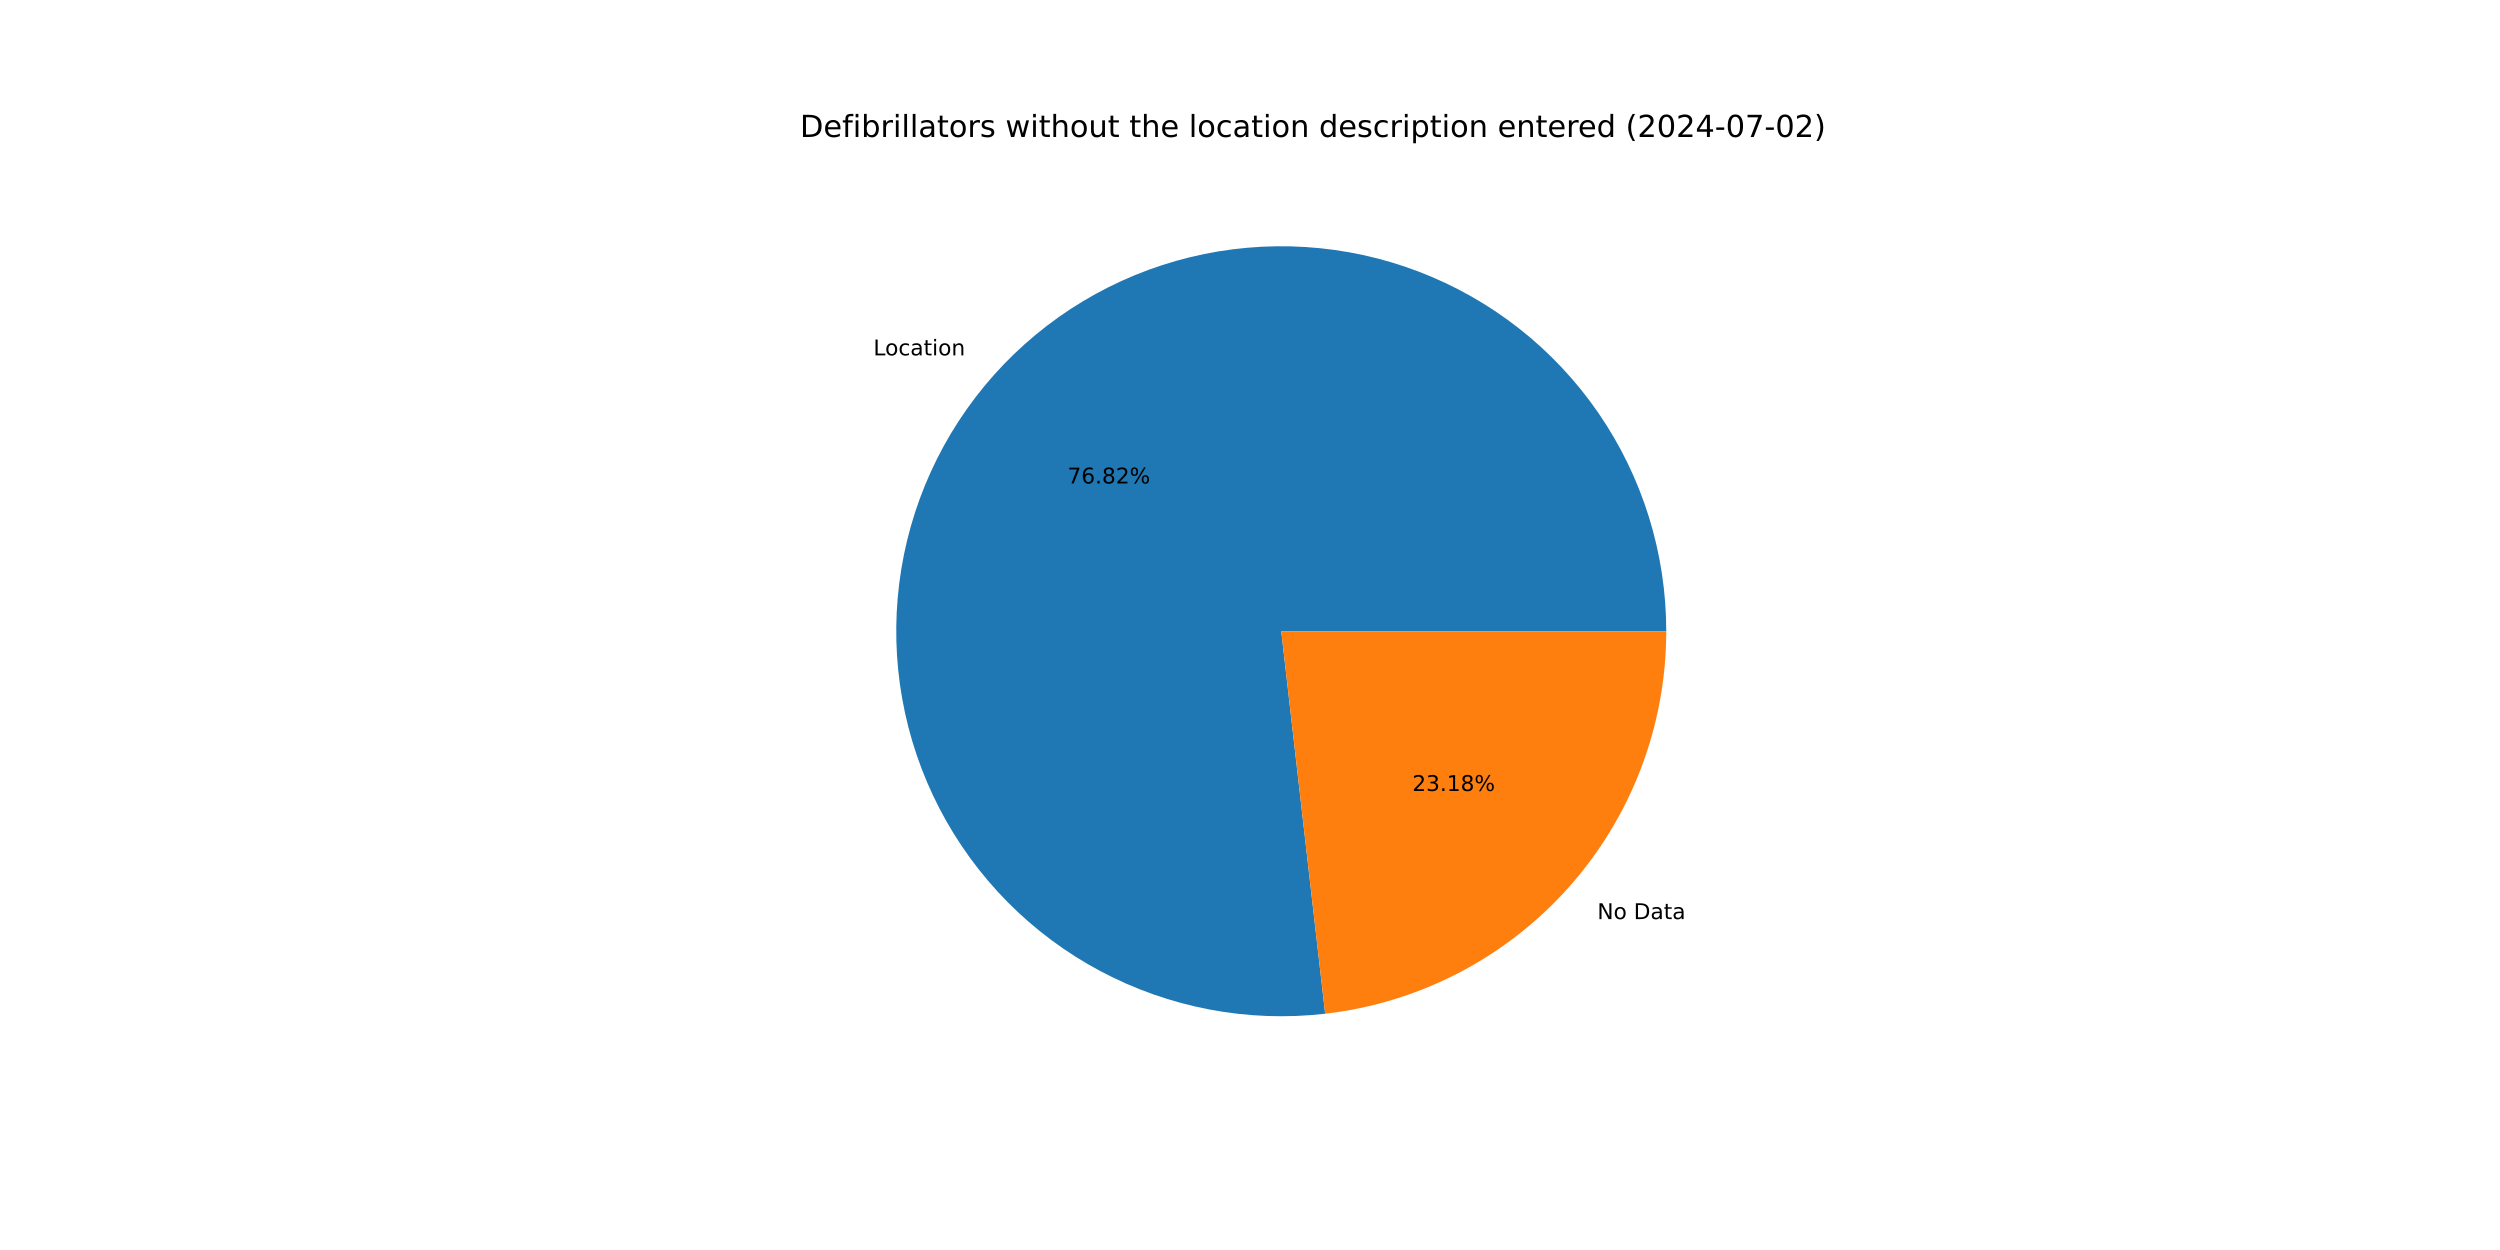
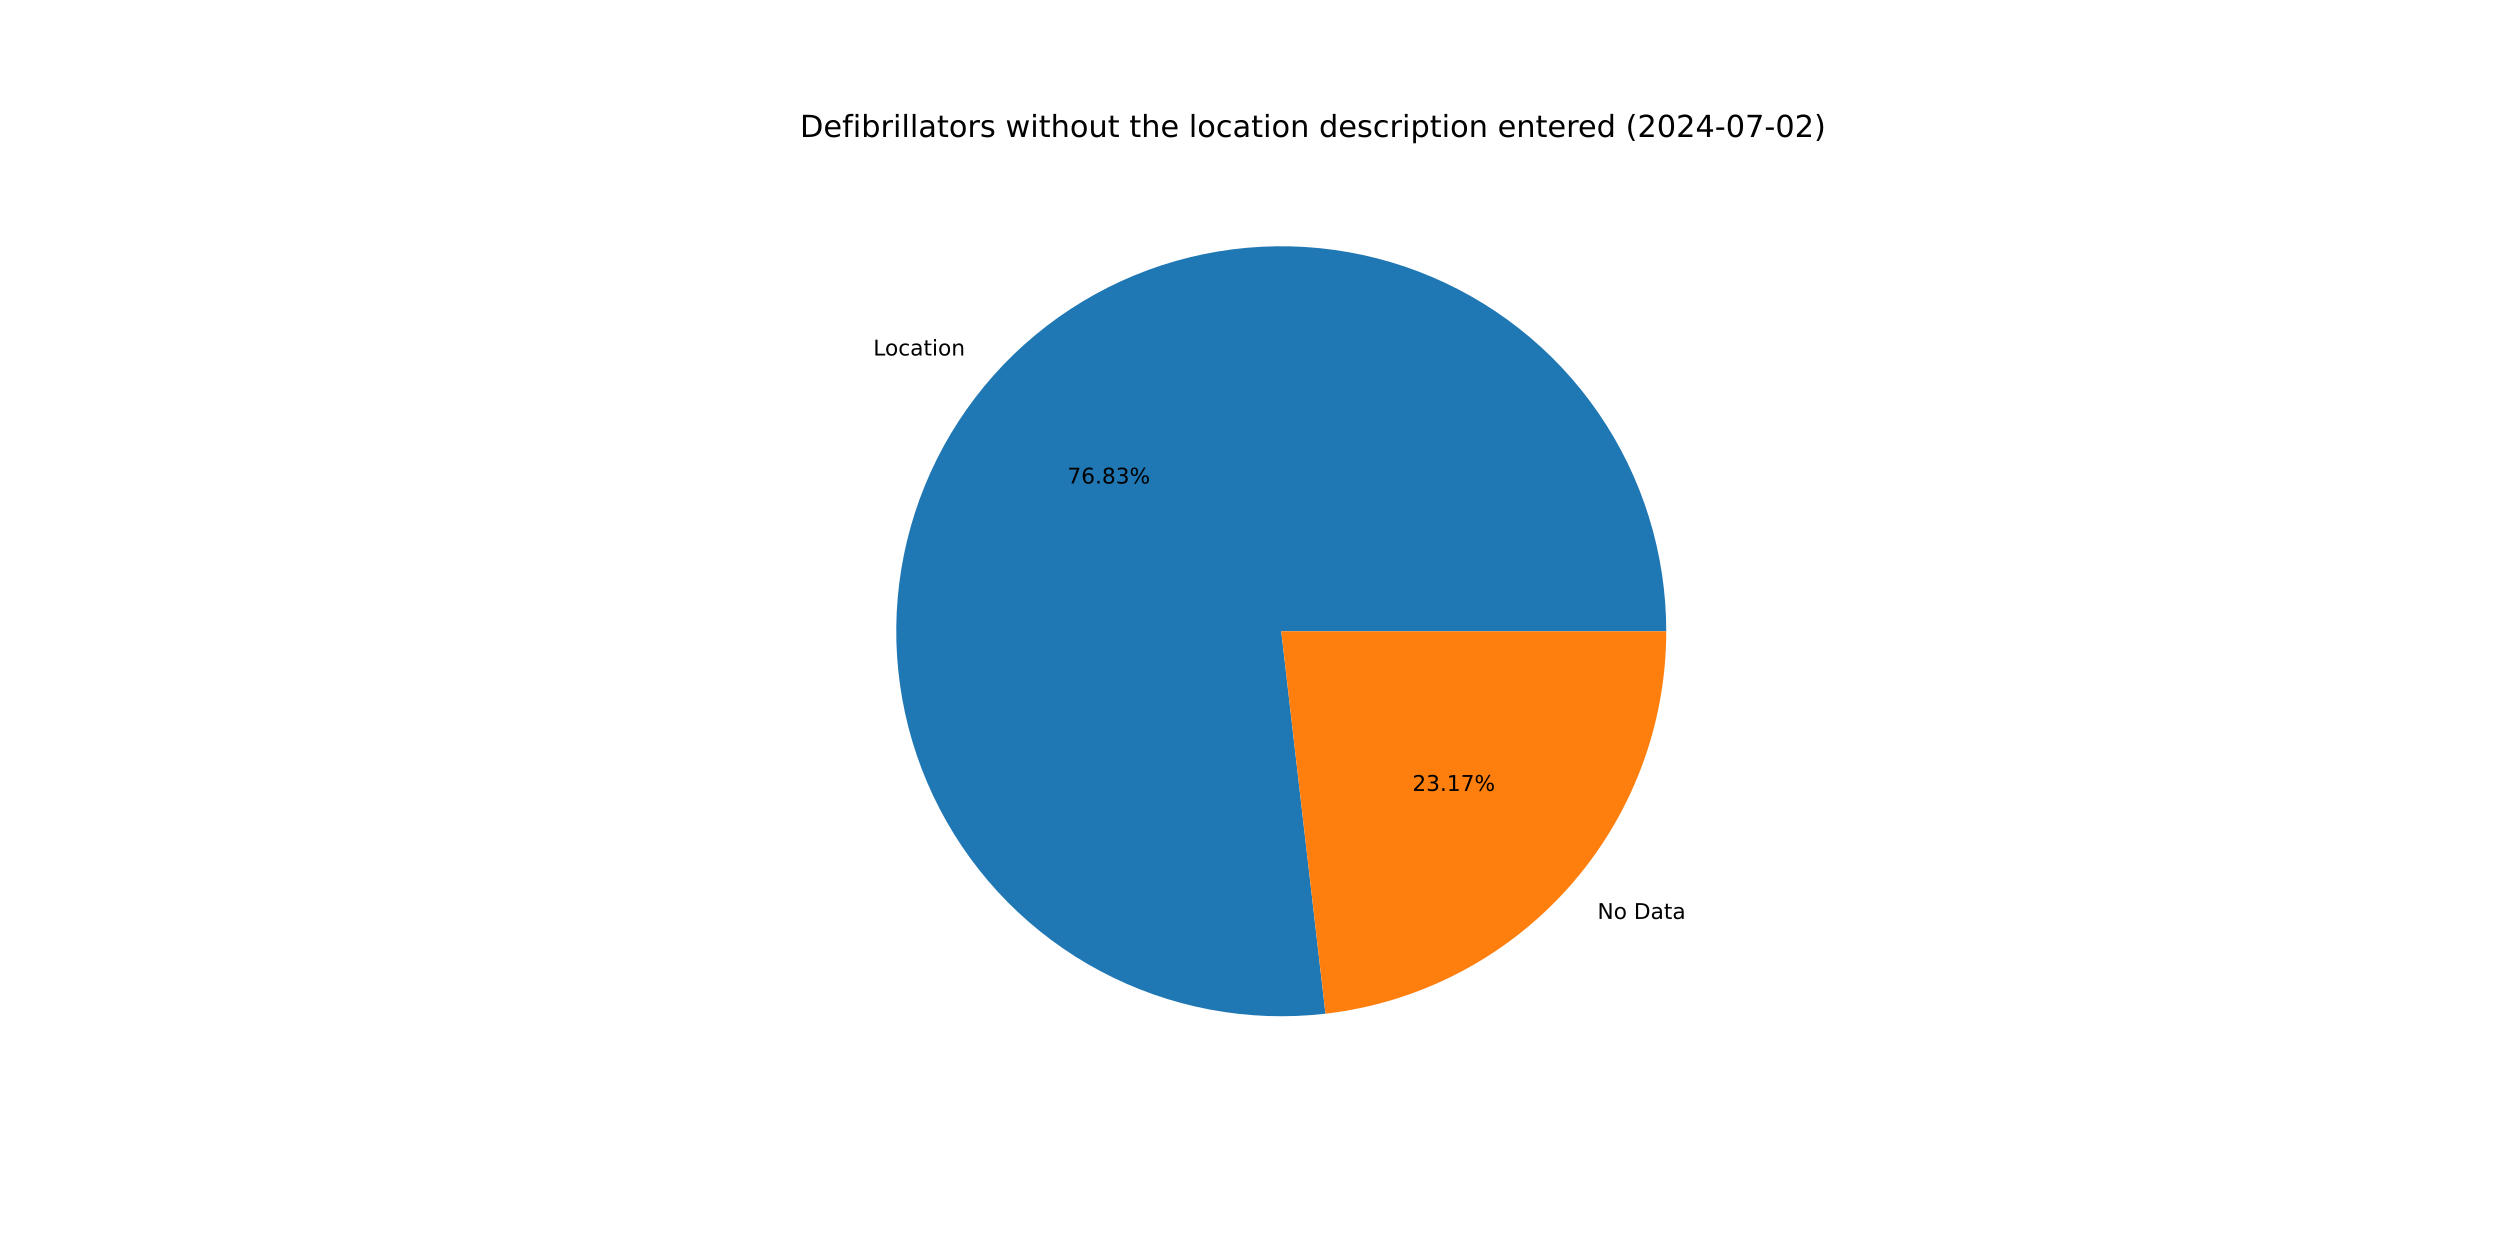
<svg xmlns="http://www.w3.org/2000/svg" xmlns:xlink="http://www.w3.org/1999/xlink" width="1152pt" height="576pt" viewBox="0 0 1152 576" version="1.1">
  <defs>
    <style type="text/css">*{stroke-linejoin: round; stroke-linecap: butt}</style>
  </defs>
  <g id="figure_1">
    <g id="patch_1">
      <path d="M 0 576  L 1152 576  L 1152 0  L 0 0  z " style="fill: #ffffff" />
    </g>
    <g id="axes_1">
      <g id="patch_2">
-         <path d="M 767.808 290.88  C 767.808 273.007 765.107 255.236 759.797 238.17  C 754.486 221.104 746.627 204.938 736.486 190.22  C 726.345 175.502 714.038 162.401 699.982 151.361  C 685.926 140.321 670.282 131.469 653.58 125.104  C 636.879 118.738 619.311 114.933 601.473 113.818  C 583.634 112.702 565.73 114.289 548.365 118.524  C 531.001 122.759 514.376 129.593 499.054 138.796  C 483.732 147.999 469.889 159.464 457.993 172.804  C 446.097 186.143 436.285 201.204 428.89 217.476  C 421.495 233.747 416.601 251.044 414.374 268.777  C 412.147 286.511 412.613 304.48 415.756 322.075  C 418.899 339.67 424.683 356.689 432.911 372.556  C 441.14 388.422 451.719 402.954 464.29 415.659  C 476.861 428.364 491.28 439.097 507.058 447.493  C 522.837 455.89 539.794 461.854 557.354 465.183  C 574.914 468.512 592.877 469.169 610.634 467.13  L 590.4 290.88  z " style="fill: #1f77b4" />
+         <path d="M 767.808 290.88  C 767.808 273.004 765.106 255.229 759.794 238.161  C 754.482 221.092 746.62 204.923 736.475 190.204  C 726.331 175.485 714.019 162.383 699.959 151.344  C 685.899 140.304 670.25 131.453 653.544 125.09  C 636.839 118.727 619.267 114.926 601.425 113.815  C 583.583 112.704 565.675 114.296 548.309 118.537  C 530.943 122.779 514.318 129.62 498.996 138.831  C 483.675 148.041 469.834 159.514 457.942 172.861  C 446.05 186.208 436.243 201.277 428.854 217.555  C 421.466 233.833 416.58 251.134 414.362 268.873  C 412.145 286.611 412.621 304.583 415.775 322.179  C 418.929 339.775 424.724 356.794 432.964 372.658  C 441.205 388.522 451.796 403.049 464.378 415.748  C 476.96 428.447 491.39 439.171 507.177 447.557  C 522.965 455.943 539.929 461.894 557.496 465.21  C 575.062 468.525 593.029 469.167 610.787 467.113  L 590.4 290.88  z " style="fill: #1f77b4" />
      </g>
      <g id="patch_3">
-         <path d="M 610.634 467.13  C 653.885 462.165 693.831 441.448 722.807 408.956  C 751.783 376.464 767.808 334.416 767.808 290.88  L 590.4 290.88  z " style="fill: #ff7f0e" />
+         <path d="M 610.787 467.113  C 654.008 462.113 693.914 441.384 722.858 408.899  C 751.802 376.413 767.808 334.389 767.808 290.88  L 590.4 290.88  z " style="fill: #ff7f0e" />
      </g>
      <g id="matplotlib.axis_1" />
      <g id="matplotlib.axis_2" />
      <g id="text_1">
-         <g transform="translate(402.4553 163.7557) scale(0.1 -0.1)">
+         <g transform="translate(402.3991 163.8188) scale(0.1 -0.1)">
          <defs>
            <path id="DejaVuSans-4c" d="M 628 4666  L 1259 4666  L 1259 531  L 3531 531  L 3531 0  L 628 0  L 628 4666  z " transform="scale(0.015625)" />
            <path id="DejaVuSans-6f" d="M 1959 3097  Q 1497 3097 1228 2736  Q 959 2375 959 1747  Q 959 1119 1226 758  Q 1494 397 1959 397  Q 2419 397 2687 759  Q 2956 1122 2956 1747  Q 2956 2369 2687 2733  Q 2419 3097 1959 3097  z M 1959 3584  Q 2709 3584 3137 3096  Q 3566 2609 3566 1747  Q 3566 888 3137 398  Q 2709 -91 1959 -91  Q 1206 -91 779 398  Q 353 888 353 1747  Q 353 2609 779 3096  Q 1206 3584 1959 3584  z " transform="scale(0.015625)" />
            <path id="DejaVuSans-63" d="M 3122 3366  L 3122 2828  Q 2878 2963 2633 3030  Q 2388 3097 2138 3097  Q 1578 3097 1268 2742  Q 959 2388 959 1747  Q 959 1106 1268 751  Q 1578 397 2138 397  Q 2388 397 2633 464  Q 2878 531 3122 666  L 3122 134  Q 2881 22 2623 -34  Q 2366 -91 2075 -91  Q 1284 -91 818 406  Q 353 903 353 1747  Q 353 2603 823 3093  Q 1294 3584 2113 3584  Q 2378 3584 2631 3529  Q 2884 3475 3122 3366  z " transform="scale(0.015625)" />
            <path id="DejaVuSans-61" d="M 2194 1759  Q 1497 1759 1228 1600  Q 959 1441 959 1056  Q 959 750 1161 570  Q 1363 391 1709 391  Q 2188 391 2477 730  Q 2766 1069 2766 1631  L 2766 1759  L 2194 1759  z M 3341 1997  L 3341 0  L 2766 0  L 2766 531  Q 2569 213 2275 61  Q 1981 -91 1556 -91  Q 1019 -91 701 211  Q 384 513 384 1019  Q 384 1609 779 1909  Q 1175 2209 1959 2209  L 2766 2209  L 2766 2266  Q 2766 2663 2505 2880  Q 2244 3097 1772 3097  Q 1472 3097 1187 3025  Q 903 2953 641 2809  L 641 3341  Q 956 3463 1253 3523  Q 1550 3584 1831 3584  Q 2591 3584 2966 3190  Q 3341 2797 3341 1997  z " transform="scale(0.015625)" />
            <path id="DejaVuSans-74" d="M 1172 4494  L 1172 3500  L 2356 3500  L 2356 3053  L 1172 3053  L 1172 1153  Q 1172 725 1289 603  Q 1406 481 1766 481  L 2356 481  L 2356 0  L 1766 0  Q 1100 0 847 248  Q 594 497 594 1153  L 594 3053  L 172 3053  L 172 3500  L 594 3500  L 594 4494  L 1172 4494  z " transform="scale(0.015625)" />
            <path id="DejaVuSans-69" d="M 603 3500  L 1178 3500  L 1178 0  L 603 0  L 603 3500  z M 603 4863  L 1178 4863  L 1178 4134  L 603 4134  L 603 4863  z " transform="scale(0.015625)" />
            <path id="DejaVuSans-6e" d="M 3513 2113  L 3513 0  L 2938 0  L 2938 2094  Q 2938 2591 2744 2837  Q 2550 3084 2163 3084  Q 1697 3084 1428 2787  Q 1159 2491 1159 1978  L 1159 0  L 581 0  L 581 3500  L 1159 3500  L 1159 2956  Q 1366 3272 1645 3428  Q 1925 3584 2291 3584  Q 2894 3584 3203 3211  Q 3513 2838 3513 2113  z " transform="scale(0.015625)" />
          </defs>
          <use xlink:href="#DejaVuSans-4c" />
          <use xlink:href="#DejaVuSans-6f" x="53.963" />
          <use xlink:href="#DejaVuSans-63" x="115.145" />
          <use xlink:href="#DejaVuSans-61" x="170.125" />
          <use xlink:href="#DejaVuSans-74" x="231.404" />
          <use xlink:href="#DejaVuSans-69" x="270.613" />
          <use xlink:href="#DejaVuSans-6f" x="298.396" />
          <use xlink:href="#DejaVuSans-6e" x="359.578" />
        </g>
      </g>
      <g id="text_2">
-         <g transform="translate(491.8909 222.7937) scale(0.1 -0.1)">
+         <g transform="translate(491.8602 222.8282) scale(0.1 -0.1)">
          <defs>
            <path id="DejaVuSans-37" d="M 525 4666  L 3525 4666  L 3525 4397  L 1831 0  L 1172 0  L 2766 4134  L 525 4134  L 525 4666  z " transform="scale(0.015625)" />
            <path id="DejaVuSans-36" d="M 2113 2584  Q 1688 2584 1439 2293  Q 1191 2003 1191 1497  Q 1191 994 1439 701  Q 1688 409 2113 409  Q 2538 409 2786 701  Q 3034 994 3034 1497  Q 3034 2003 2786 2293  Q 2538 2584 2113 2584  z M 3366 4563  L 3366 3988  Q 3128 4100 2886 4159  Q 2644 4219 2406 4219  Q 1781 4219 1451 3797  Q 1122 3375 1075 2522  Q 1259 2794 1537 2939  Q 1816 3084 2150 3084  Q 2853 3084 3261 2657  Q 3669 2231 3669 1497  Q 3669 778 3244 343  Q 2819 -91 2113 -91  Q 1303 -91 875 529  Q 447 1150 447 2328  Q 447 3434 972 4092  Q 1497 4750 2381 4750  Q 2619 4750 2861 4703  Q 3103 4656 3366 4563  z " transform="scale(0.015625)" />
            <path id="DejaVuSans-2e" d="M 684 794  L 1344 794  L 1344 0  L 684 0  L 684 794  z " transform="scale(0.015625)" />
            <path id="DejaVuSans-38" d="M 2034 2216  Q 1584 2216 1326 1975  Q 1069 1734 1069 1313  Q 1069 891 1326 650  Q 1584 409 2034 409  Q 2484 409 2743 651  Q 3003 894 3003 1313  Q 3003 1734 2745 1975  Q 2488 2216 2034 2216  z M 1403 2484  Q 997 2584 770 2862  Q 544 3141 544 3541  Q 544 4100 942 4425  Q 1341 4750 2034 4750  Q 2731 4750 3128 4425  Q 3525 4100 3525 3541  Q 3525 3141 3298 2862  Q 3072 2584 2669 2484  Q 3125 2378 3379 2068  Q 3634 1759 3634 1313  Q 3634 634 3220 271  Q 2806 -91 2034 -91  Q 1263 -91 848 271  Q 434 634 434 1313  Q 434 1759 690 2068  Q 947 2378 1403 2484  z M 1172 3481  Q 1172 3119 1398 2916  Q 1625 2713 2034 2713  Q 2441 2713 2670 2916  Q 2900 3119 2900 3481  Q 2900 3844 2670 4047  Q 2441 4250 2034 4250  Q 1625 4250 1398 4047  Q 1172 3844 1172 3481  z " transform="scale(0.015625)" />
-             <path id="DejaVuSans-32" d="M 1228 531  L 3431 531  L 3431 0  L 469 0  L 469 531  Q 828 903 1448 1529  Q 2069 2156 2228 2338  Q 2531 2678 2651 2914  Q 2772 3150 2772 3378  Q 2772 3750 2511 3984  Q 2250 4219 1831 4219  Q 1534 4219 1204 4116  Q 875 4013 500 3803  L 500 4441  Q 881 4594 1212 4672  Q 1544 4750 1819 4750  Q 2544 4750 2975 4387  Q 3406 4025 3406 3419  Q 3406 3131 3298 2873  Q 3191 2616 2906 2266  Q 2828 2175 2409 1742  Q 1991 1309 1228 531  z " transform="scale(0.015625)" />
+             <path id="DejaVuSans-33" d="M 2597 2516  Q 3050 2419 3304 2112  Q 3559 1806 3559 1356  Q 3559 666 3084 287  Q 2609 -91 1734 -91  Q 1441 -91 1130 -33  Q 819 25 488 141  L 488 750  Q 750 597 1062 519  Q 1375 441 1716 441  Q 2309 441 2620 675  Q 2931 909 2931 1356  Q 2931 1769 2642 2001  Q 2353 2234 1838 2234  L 1294 2234  L 1294 2753  L 1863 2753  Q 2328 2753 2575 2939  Q 2822 3125 2822 3475  Q 2822 3834 2567 4026  Q 2313 4219 1838 4219  Q 1578 4219 1281 4162  Q 984 4106 628 3988  L 628 4550  Q 988 4650 1302 4700  Q 1616 4750 1894 4750  Q 2613 4750 3031 4423  Q 3450 4097 3450 3541  Q 3450 3153 3228 2886  Q 3006 2619 2597 2516  z " transform="scale(0.015625)" />
            <path id="DejaVuSans-25" d="M 4653 2053  Q 4381 2053 4226 1822  Q 4072 1591 4072 1178  Q 4072 772 4226 539  Q 4381 306 4653 306  Q 4919 306 5073 539  Q 5228 772 5228 1178  Q 5228 1588 5073 1820  Q 4919 2053 4653 2053  z M 4653 2450  Q 5147 2450 5437 2106  Q 5728 1763 5728 1178  Q 5728 594 5436 251  Q 5144 -91 4653 -91  Q 4153 -91 3862 251  Q 3572 594 3572 1178  Q 3572 1766 3864 2108  Q 4156 2450 4653 2450  z M 1428 4353  Q 1159 4353 1004 4120  Q 850 3888 850 3481  Q 850 3069 1003 2837  Q 1156 2606 1428 2606  Q 1700 2606 1854 2837  Q 2009 3069 2009 3481  Q 2009 3884 1853 4118  Q 1697 4353 1428 4353  z M 4250 4750  L 4750 4750  L 1831 -91  L 1331 -91  L 4250 4750  z M 1428 4750  Q 1922 4750 2215 4408  Q 2509 4066 2509 3481  Q 2509 2891 2217 2550  Q 1925 2209 1428 2209  Q 931 2209 642 2551  Q 353 2894 353 3481  Q 353 4063 643 4406  Q 934 4750 1428 4750  z " transform="scale(0.015625)" />
          </defs>
          <use xlink:href="#DejaVuSans-37" />
          <use xlink:href="#DejaVuSans-36" x="63.623" />
          <use xlink:href="#DejaVuSans-2e" x="127.246" />
          <use xlink:href="#DejaVuSans-38" x="159.033" />
-           <use xlink:href="#DejaVuSans-32" x="222.656" />
+           <use xlink:href="#DejaVuSans-33" x="222.656" />
          <use xlink:href="#DejaVuSans-25" x="286.279" />
        </g>
      </g>
      <g id="text_3">
-         <g transform="translate(736.0478 423.5231) scale(0.1 -0.1)">
+         <g transform="translate(736.1041 423.4599) scale(0.1 -0.1)">
          <defs>
            <path id="DejaVuSans-4e" d="M 628 4666  L 1478 4666  L 3547 763  L 3547 4666  L 4159 4666  L 4159 0  L 3309 0  L 1241 3903  L 1241 0  L 628 0  L 628 4666  z " transform="scale(0.015625)" />
            <path id="DejaVuSans-20" transform="scale(0.015625)" />
            <path id="DejaVuSans-44" d="M 1259 4147  L 1259 519  L 2022 519  Q 2988 519 3436 956  Q 3884 1394 3884 2338  Q 3884 3275 3436 3711  Q 2988 4147 2022 4147  L 1259 4147  z M 628 4666  L 1925 4666  Q 3281 4666 3915 4102  Q 4550 3538 4550 2338  Q 4550 1131 3912 565  Q 3275 0 1925 0  L 628 0  L 628 4666  z " transform="scale(0.015625)" />
          </defs>
          <use xlink:href="#DejaVuSans-4e" />
          <use xlink:href="#DejaVuSans-6f" x="74.805" />
          <use xlink:href="#DejaVuSans-20" x="135.986" />
          <use xlink:href="#DejaVuSans-44" x="167.773" />
          <use xlink:href="#DejaVuSans-61" x="244.775" />
          <use xlink:href="#DejaVuSans-74" x="306.055" />
          <use xlink:href="#DejaVuSans-61" x="345.264" />
        </g>
      </g>
      <g id="text_4">
-         <g transform="translate(650.7794 364.485) scale(0.1 -0.1)">
+         <g transform="translate(650.8101 364.4506) scale(0.1 -0.1)">
          <defs>
-             <path id="DejaVuSans-33" d="M 2597 2516  Q 3050 2419 3304 2112  Q 3559 1806 3559 1356  Q 3559 666 3084 287  Q 2609 -91 1734 -91  Q 1441 -91 1130 -33  Q 819 25 488 141  L 488 750  Q 750 597 1062 519  Q 1375 441 1716 441  Q 2309 441 2620 675  Q 2931 909 2931 1356  Q 2931 1769 2642 2001  Q 2353 2234 1838 2234  L 1294 2234  L 1294 2753  L 1863 2753  Q 2328 2753 2575 2939  Q 2822 3125 2822 3475  Q 2822 3834 2567 4026  Q 2313 4219 1838 4219  Q 1578 4219 1281 4162  Q 984 4106 628 3988  L 628 4550  Q 988 4650 1302 4700  Q 1616 4750 1894 4750  Q 2613 4750 3031 4423  Q 3450 4097 3450 3541  Q 3450 3153 3228 2886  Q 3006 2619 2597 2516  z " transform="scale(0.015625)" />
+             <path id="DejaVuSans-32" d="M 1228 531  L 3431 531  L 3431 0  L 469 0  L 469 531  Q 828 903 1448 1529  Q 2069 2156 2228 2338  Q 2531 2678 2651 2914  Q 2772 3150 2772 3378  Q 2772 3750 2511 3984  Q 2250 4219 1831 4219  Q 1534 4219 1204 4116  Q 875 4013 500 3803  L 500 4441  Q 881 4594 1212 4672  Q 1544 4750 1819 4750  Q 2544 4750 2975 4387  Q 3406 4025 3406 3419  Q 3406 3131 3298 2873  Q 3191 2616 2906 2266  Q 2828 2175 2409 1742  Q 1991 1309 1228 531  z " transform="scale(0.015625)" />
            <path id="DejaVuSans-31" d="M 794 531  L 1825 531  L 1825 4091  L 703 3866  L 703 4441  L 1819 4666  L 2450 4666  L 2450 531  L 3481 531  L 3481 0  L 794 0  L 794 531  z " transform="scale(0.015625)" />
          </defs>
          <use xlink:href="#DejaVuSans-32" />
          <use xlink:href="#DejaVuSans-33" x="63.623" />
          <use xlink:href="#DejaVuSans-2e" x="127.246" />
          <use xlink:href="#DejaVuSans-31" x="159.033" />
-           <use xlink:href="#DejaVuSans-38" x="222.656" />
+           <use xlink:href="#DejaVuSans-37" x="222.656" />
          <use xlink:href="#DejaVuSans-25" x="286.279" />
        </g>
      </g>
      <g id="text_5">
        <g transform="translate(368.64 63.12) scale(0.14 -0.14)">
          <defs>
            <path id="DejaVuSans-65" d="M 3597 1894  L 3597 1613  L 953 1613  Q 991 1019 1311 708  Q 1631 397 2203 397  Q 2534 397 2845 478  Q 3156 559 3463 722  L 3463 178  Q 3153 47 2828 -22  Q 2503 -91 2169 -91  Q 1331 -91 842 396  Q 353 884 353 1716  Q 353 2575 817 3079  Q 1281 3584 2069 3584  Q 2775 3584 3186 3129  Q 3597 2675 3597 1894  z M 3022 2063  Q 3016 2534 2758 2815  Q 2500 3097 2075 3097  Q 1594 3097 1305 2825  Q 1016 2553 972 2059  L 3022 2063  z " transform="scale(0.015625)" />
            <path id="DejaVuSans-66" d="M 2375 4863  L 2375 4384  L 1825 4384  Q 1516 4384 1395 4259  Q 1275 4134 1275 3809  L 1275 3500  L 2222 3500  L 2222 3053  L 1275 3053  L 1275 0  L 697 0  L 697 3053  L 147 3053  L 147 3500  L 697 3500  L 697 3744  Q 697 4328 969 4595  Q 1241 4863 1831 4863  L 2375 4863  z " transform="scale(0.015625)" />
            <path id="DejaVuSans-62" d="M 3116 1747  Q 3116 2381 2855 2742  Q 2594 3103 2138 3103  Q 1681 3103 1420 2742  Q 1159 2381 1159 1747  Q 1159 1113 1420 752  Q 1681 391 2138 391  Q 2594 391 2855 752  Q 3116 1113 3116 1747  z M 1159 2969  Q 1341 3281 1617 3432  Q 1894 3584 2278 3584  Q 2916 3584 3314 3078  Q 3713 2572 3713 1747  Q 3713 922 3314 415  Q 2916 -91 2278 -91  Q 1894 -91 1617 61  Q 1341 213 1159 525  L 1159 0  L 581 0  L 581 4863  L 1159 4863  L 1159 2969  z " transform="scale(0.015625)" />
            <path id="DejaVuSans-72" d="M 2631 2963  Q 2534 3019 2420 3045  Q 2306 3072 2169 3072  Q 1681 3072 1420 2755  Q 1159 2438 1159 1844  L 1159 0  L 581 0  L 581 3500  L 1159 3500  L 1159 2956  Q 1341 3275 1631 3429  Q 1922 3584 2338 3584  Q 2397 3584 2469 3576  Q 2541 3569 2628 3553  L 2631 2963  z " transform="scale(0.015625)" />
            <path id="DejaVuSans-6c" d="M 603 4863  L 1178 4863  L 1178 0  L 603 0  L 603 4863  z " transform="scale(0.015625)" />
            <path id="DejaVuSans-73" d="M 2834 3397  L 2834 2853  Q 2591 2978 2328 3040  Q 2066 3103 1784 3103  Q 1356 3103 1142 2972  Q 928 2841 928 2578  Q 928 2378 1081 2264  Q 1234 2150 1697 2047  L 1894 2003  Q 2506 1872 2764 1633  Q 3022 1394 3022 966  Q 3022 478 2636 193  Q 2250 -91 1575 -91  Q 1294 -91 989 -36  Q 684 19 347 128  L 347 722  Q 666 556 975 473  Q 1284 391 1588 391  Q 1994 391 2212 530  Q 2431 669 2431 922  Q 2431 1156 2273 1281  Q 2116 1406 1581 1522  L 1381 1569  Q 847 1681 609 1914  Q 372 2147 372 2553  Q 372 3047 722 3315  Q 1072 3584 1716 3584  Q 2034 3584 2315 3537  Q 2597 3491 2834 3397  z " transform="scale(0.015625)" />
            <path id="DejaVuSans-77" d="M 269 3500  L 844 3500  L 1563 769  L 2278 3500  L 2956 3500  L 3675 769  L 4391 3500  L 4966 3500  L 4050 0  L 3372 0  L 2619 2869  L 1863 0  L 1184 0  L 269 3500  z " transform="scale(0.015625)" />
            <path id="DejaVuSans-68" d="M 3513 2113  L 3513 0  L 2938 0  L 2938 2094  Q 2938 2591 2744 2837  Q 2550 3084 2163 3084  Q 1697 3084 1428 2787  Q 1159 2491 1159 1978  L 1159 0  L 581 0  L 581 4863  L 1159 4863  L 1159 2956  Q 1366 3272 1645 3428  Q 1925 3584 2291 3584  Q 2894 3584 3203 3211  Q 3513 2838 3513 2113  z " transform="scale(0.015625)" />
            <path id="DejaVuSans-75" d="M 544 1381  L 544 3500  L 1119 3500  L 1119 1403  Q 1119 906 1312 657  Q 1506 409 1894 409  Q 2359 409 2629 706  Q 2900 1003 2900 1516  L 2900 3500  L 3475 3500  L 3475 0  L 2900 0  L 2900 538  Q 2691 219 2414 64  Q 2138 -91 1772 -91  Q 1169 -91 856 284  Q 544 659 544 1381  z M 1991 3584  L 1991 3584  z " transform="scale(0.015625)" />
            <path id="DejaVuSans-64" d="M 2906 2969  L 2906 4863  L 3481 4863  L 3481 0  L 2906 0  L 2906 525  Q 2725 213 2448 61  Q 2172 -91 1784 -91  Q 1150 -91 751 415  Q 353 922 353 1747  Q 353 2572 751 3078  Q 1150 3584 1784 3584  Q 2172 3584 2448 3432  Q 2725 3281 2906 2969  z M 947 1747  Q 947 1113 1208 752  Q 1469 391 1925 391  Q 2381 391 2643 752  Q 2906 1113 2906 1747  Q 2906 2381 2643 2742  Q 2381 3103 1925 3103  Q 1469 3103 1208 2742  Q 947 2381 947 1747  z " transform="scale(0.015625)" />
            <path id="DejaVuSans-70" d="M 1159 525  L 1159 -1331  L 581 -1331  L 581 3500  L 1159 3500  L 1159 2969  Q 1341 3281 1617 3432  Q 1894 3584 2278 3584  Q 2916 3584 3314 3078  Q 3713 2572 3713 1747  Q 3713 922 3314 415  Q 2916 -91 2278 -91  Q 1894 -91 1617 61  Q 1341 213 1159 525  z M 3116 1747  Q 3116 2381 2855 2742  Q 2594 3103 2138 3103  Q 1681 3103 1420 2742  Q 1159 2381 1159 1747  Q 1159 1113 1420 752  Q 1681 391 2138 391  Q 2594 391 2855 752  Q 3116 1113 3116 1747  z " transform="scale(0.015625)" />
            <path id="DejaVuSans-28" d="M 1984 4856  Q 1566 4138 1362 3434  Q 1159 2731 1159 2009  Q 1159 1288 1364 580  Q 1569 -128 1984 -844  L 1484 -844  Q 1016 -109 783 600  Q 550 1309 550 2009  Q 550 2706 781 3412  Q 1013 4119 1484 4856  L 1984 4856  z " transform="scale(0.015625)" />
            <path id="DejaVuSans-30" d="M 2034 4250  Q 1547 4250 1301 3770  Q 1056 3291 1056 2328  Q 1056 1369 1301 889  Q 1547 409 2034 409  Q 2525 409 2770 889  Q 3016 1369 3016 2328  Q 3016 3291 2770 3770  Q 2525 4250 2034 4250  z M 2034 4750  Q 2819 4750 3233 4129  Q 3647 3509 3647 2328  Q 3647 1150 3233 529  Q 2819 -91 2034 -91  Q 1250 -91 836 529  Q 422 1150 422 2328  Q 422 3509 836 4129  Q 1250 4750 2034 4750  z " transform="scale(0.015625)" />
            <path id="DejaVuSans-34" d="M 2419 4116  L 825 1625  L 2419 1625  L 2419 4116  z M 2253 4666  L 3047 4666  L 3047 1625  L 3713 1625  L 3713 1100  L 3047 1100  L 3047 0  L 2419 0  L 2419 1100  L 313 1100  L 313 1709  L 2253 4666  z " transform="scale(0.015625)" />
            <path id="DejaVuSans-2d" d="M 313 2009  L 1997 2009  L 1997 1497  L 313 1497  L 313 2009  z " transform="scale(0.015625)" />
            <path id="DejaVuSans-29" d="M 513 4856  L 1013 4856  Q 1481 4119 1714 3412  Q 1947 2706 1947 2009  Q 1947 1309 1714 600  Q 1481 -109 1013 -844  L 513 -844  Q 928 -128 1133 580  Q 1338 1288 1338 2009  Q 1338 2731 1133 3434  Q 928 4138 513 4856  z " transform="scale(0.015625)" />
          </defs>
          <use xlink:href="#DejaVuSans-44" />
          <use xlink:href="#DejaVuSans-65" x="77.002" />
          <use xlink:href="#DejaVuSans-66" x="138.525" />
          <use xlink:href="#DejaVuSans-69" x="173.73" />
          <use xlink:href="#DejaVuSans-62" x="201.514" />
          <use xlink:href="#DejaVuSans-72" x="264.99" />
          <use xlink:href="#DejaVuSans-69" x="306.104" />
          <use xlink:href="#DejaVuSans-6c" x="333.887" />
          <use xlink:href="#DejaVuSans-6c" x="361.67" />
          <use xlink:href="#DejaVuSans-61" x="389.453" />
          <use xlink:href="#DejaVuSans-74" x="450.732" />
          <use xlink:href="#DejaVuSans-6f" x="489.941" />
          <use xlink:href="#DejaVuSans-72" x="551.123" />
          <use xlink:href="#DejaVuSans-73" x="592.236" />
          <use xlink:href="#DejaVuSans-20" x="644.336" />
          <use xlink:href="#DejaVuSans-77" x="676.123" />
          <use xlink:href="#DejaVuSans-69" x="757.91" />
          <use xlink:href="#DejaVuSans-74" x="785.693" />
          <use xlink:href="#DejaVuSans-68" x="824.902" />
          <use xlink:href="#DejaVuSans-6f" x="888.281" />
          <use xlink:href="#DejaVuSans-75" x="949.463" />
          <use xlink:href="#DejaVuSans-74" x="1012.842" />
          <use xlink:href="#DejaVuSans-20" x="1052.051" />
          <use xlink:href="#DejaVuSans-74" x="1083.838" />
          <use xlink:href="#DejaVuSans-68" x="1123.047" />
          <use xlink:href="#DejaVuSans-65" x="1186.426" />
          <use xlink:href="#DejaVuSans-20" x="1247.949" />
          <use xlink:href="#DejaVuSans-6c" x="1279.736" />
          <use xlink:href="#DejaVuSans-6f" x="1307.52" />
          <use xlink:href="#DejaVuSans-63" x="1368.701" />
          <use xlink:href="#DejaVuSans-61" x="1423.682" />
          <use xlink:href="#DejaVuSans-74" x="1484.961" />
          <use xlink:href="#DejaVuSans-69" x="1524.17" />
          <use xlink:href="#DejaVuSans-6f" x="1551.953" />
          <use xlink:href="#DejaVuSans-6e" x="1613.135" />
          <use xlink:href="#DejaVuSans-20" x="1676.514" />
          <use xlink:href="#DejaVuSans-64" x="1708.301" />
          <use xlink:href="#DejaVuSans-65" x="1771.777" />
          <use xlink:href="#DejaVuSans-73" x="1833.301" />
          <use xlink:href="#DejaVuSans-63" x="1885.4" />
          <use xlink:href="#DejaVuSans-72" x="1940.381" />
          <use xlink:href="#DejaVuSans-69" x="1981.494" />
          <use xlink:href="#DejaVuSans-70" x="2009.277" />
          <use xlink:href="#DejaVuSans-74" x="2072.754" />
          <use xlink:href="#DejaVuSans-69" x="2111.963" />
          <use xlink:href="#DejaVuSans-6f" x="2139.746" />
          <use xlink:href="#DejaVuSans-6e" x="2200.928" />
          <use xlink:href="#DejaVuSans-20" x="2264.307" />
          <use xlink:href="#DejaVuSans-65" x="2296.094" />
          <use xlink:href="#DejaVuSans-6e" x="2357.617" />
          <use xlink:href="#DejaVuSans-74" x="2420.996" />
          <use xlink:href="#DejaVuSans-65" x="2460.205" />
          <use xlink:href="#DejaVuSans-72" x="2521.729" />
          <use xlink:href="#DejaVuSans-65" x="2560.592" />
          <use xlink:href="#DejaVuSans-64" x="2622.115" />
          <use xlink:href="#DejaVuSans-20" x="2685.592" />
          <use xlink:href="#DejaVuSans-28" x="2717.379" />
          <use xlink:href="#DejaVuSans-32" x="2756.393" />
          <use xlink:href="#DejaVuSans-30" x="2820.016" />
          <use xlink:href="#DejaVuSans-32" x="2883.639" />
          <use xlink:href="#DejaVuSans-34" x="2947.262" />
          <use xlink:href="#DejaVuSans-2d" x="3010.885" />
          <use xlink:href="#DejaVuSans-30" x="3046.969" />
          <use xlink:href="#DejaVuSans-37" x="3110.592" />
          <use xlink:href="#DejaVuSans-2d" x="3174.215" />
          <use xlink:href="#DejaVuSans-30" x="3210.299" />
          <use xlink:href="#DejaVuSans-32" x="3273.922" />
          <use xlink:href="#DejaVuSans-29" x="3337.545" />
        </g>
      </g>
    </g>
  </g>
</svg>
